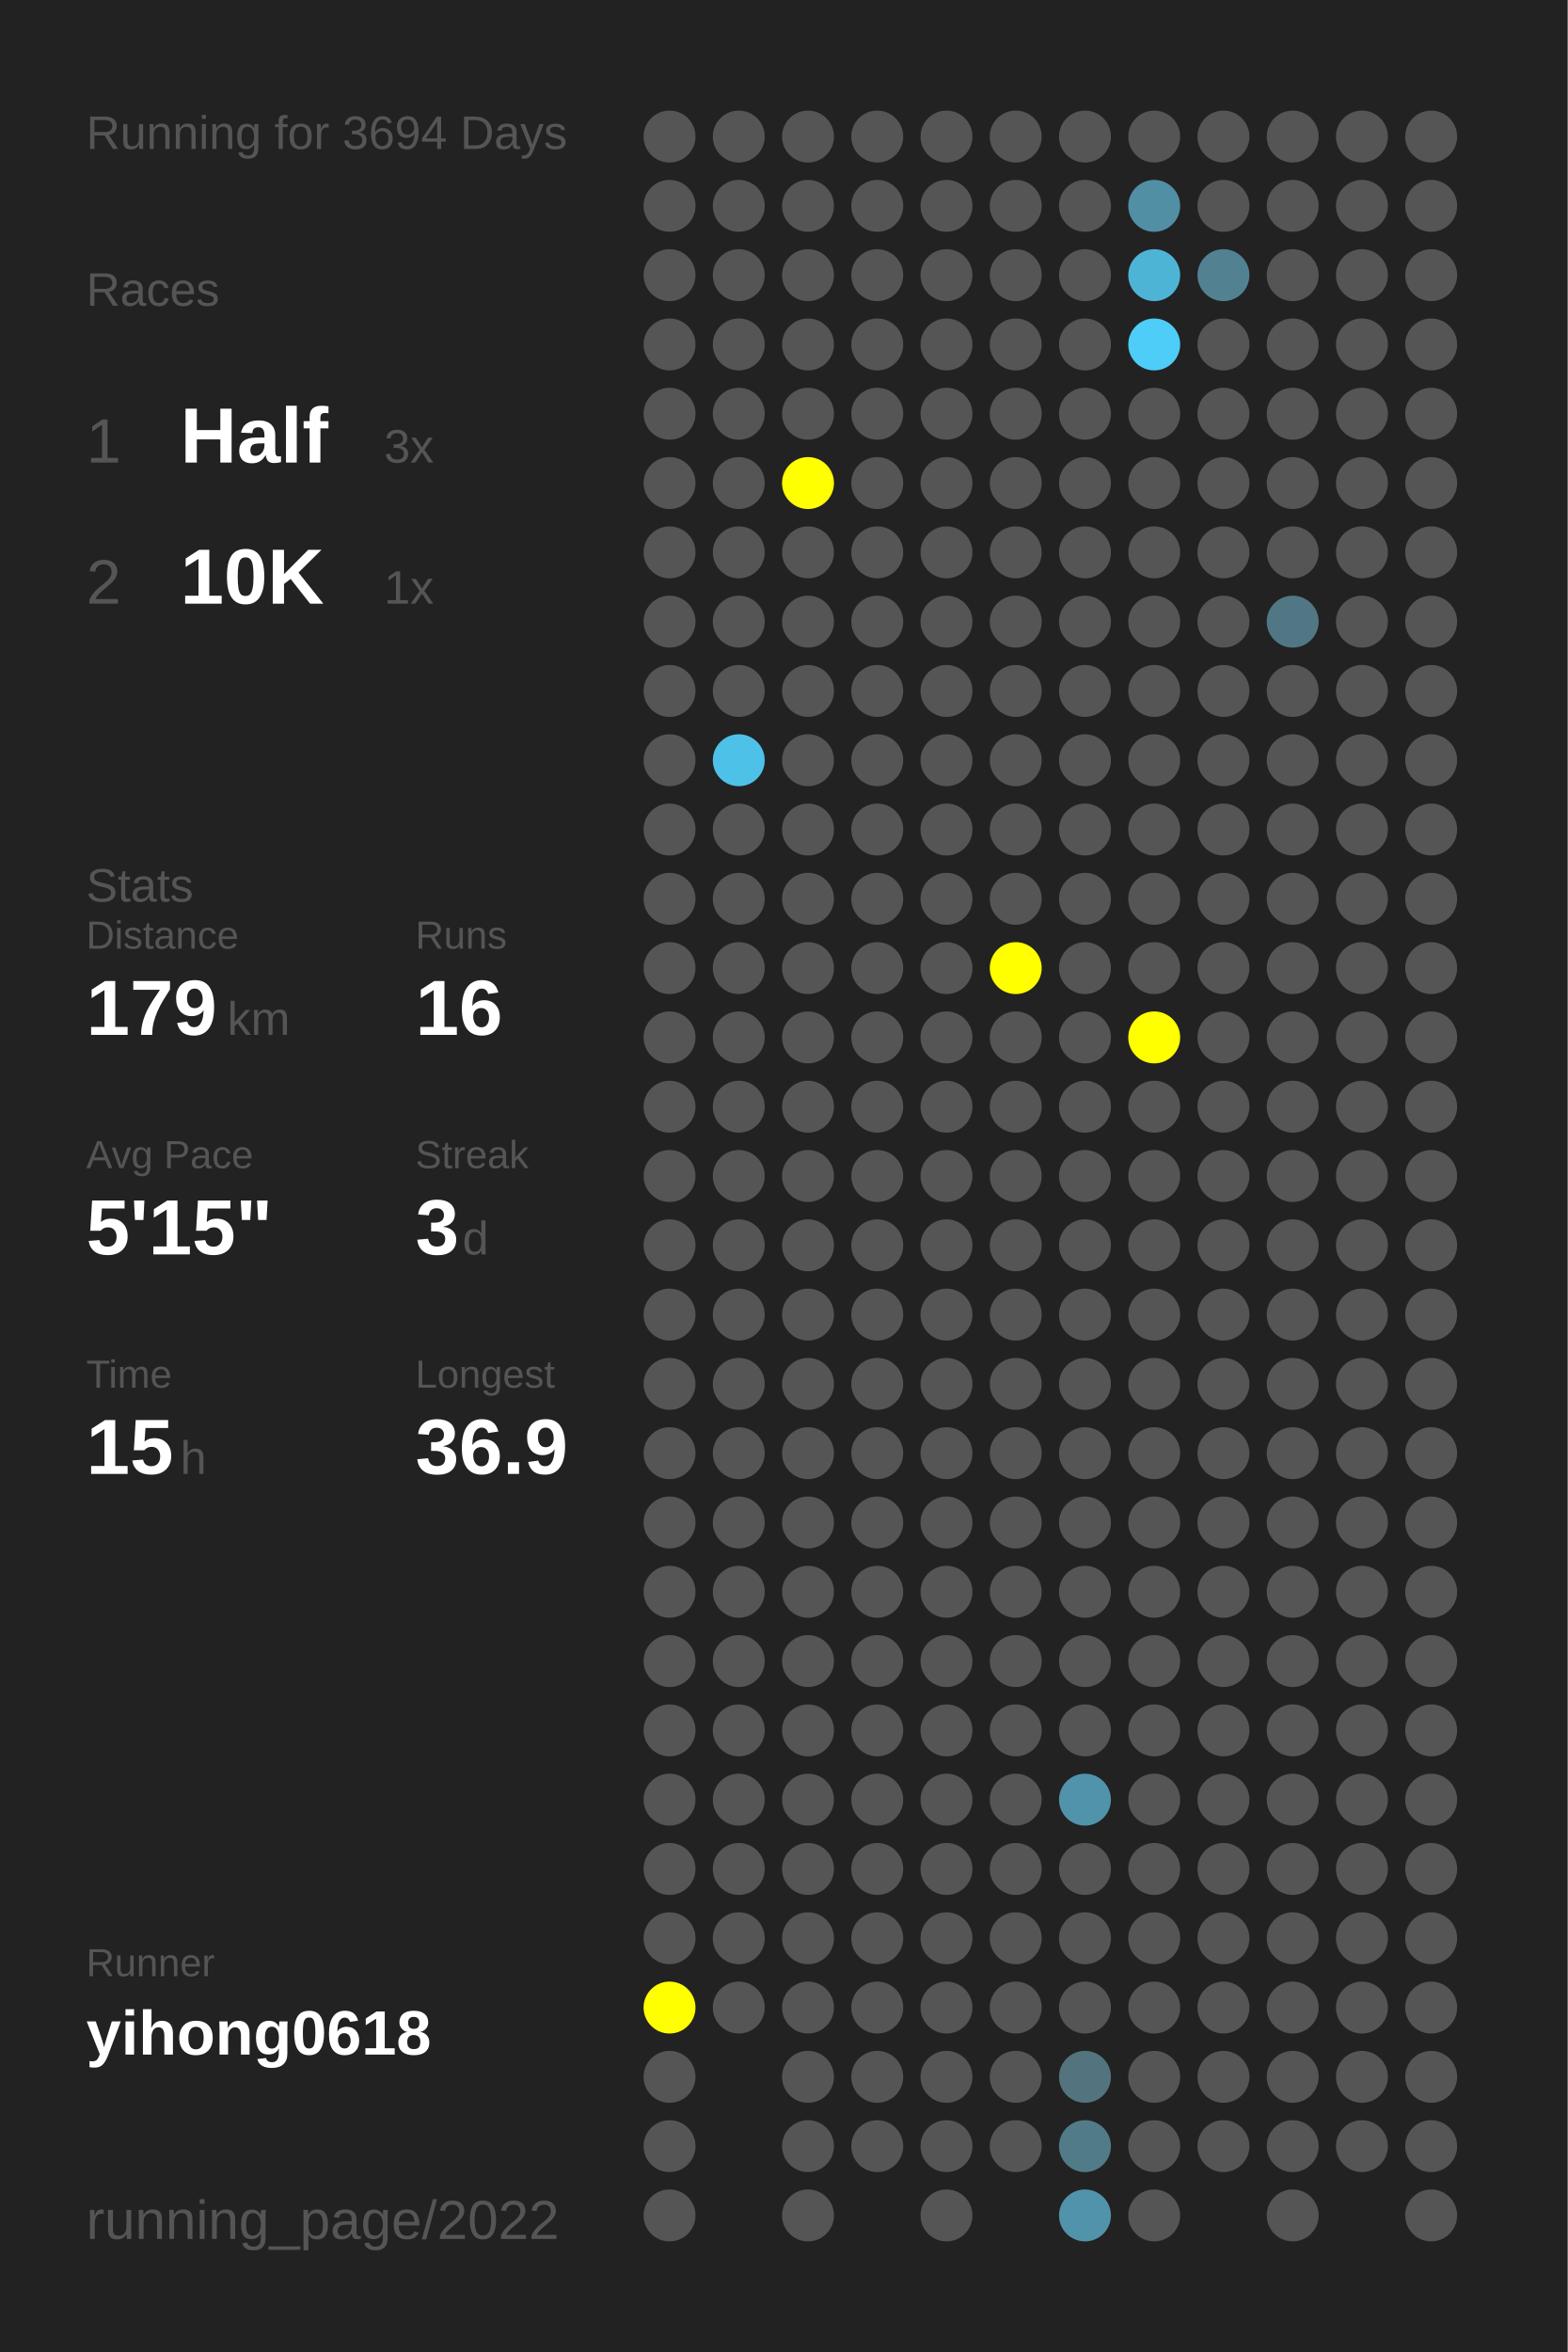
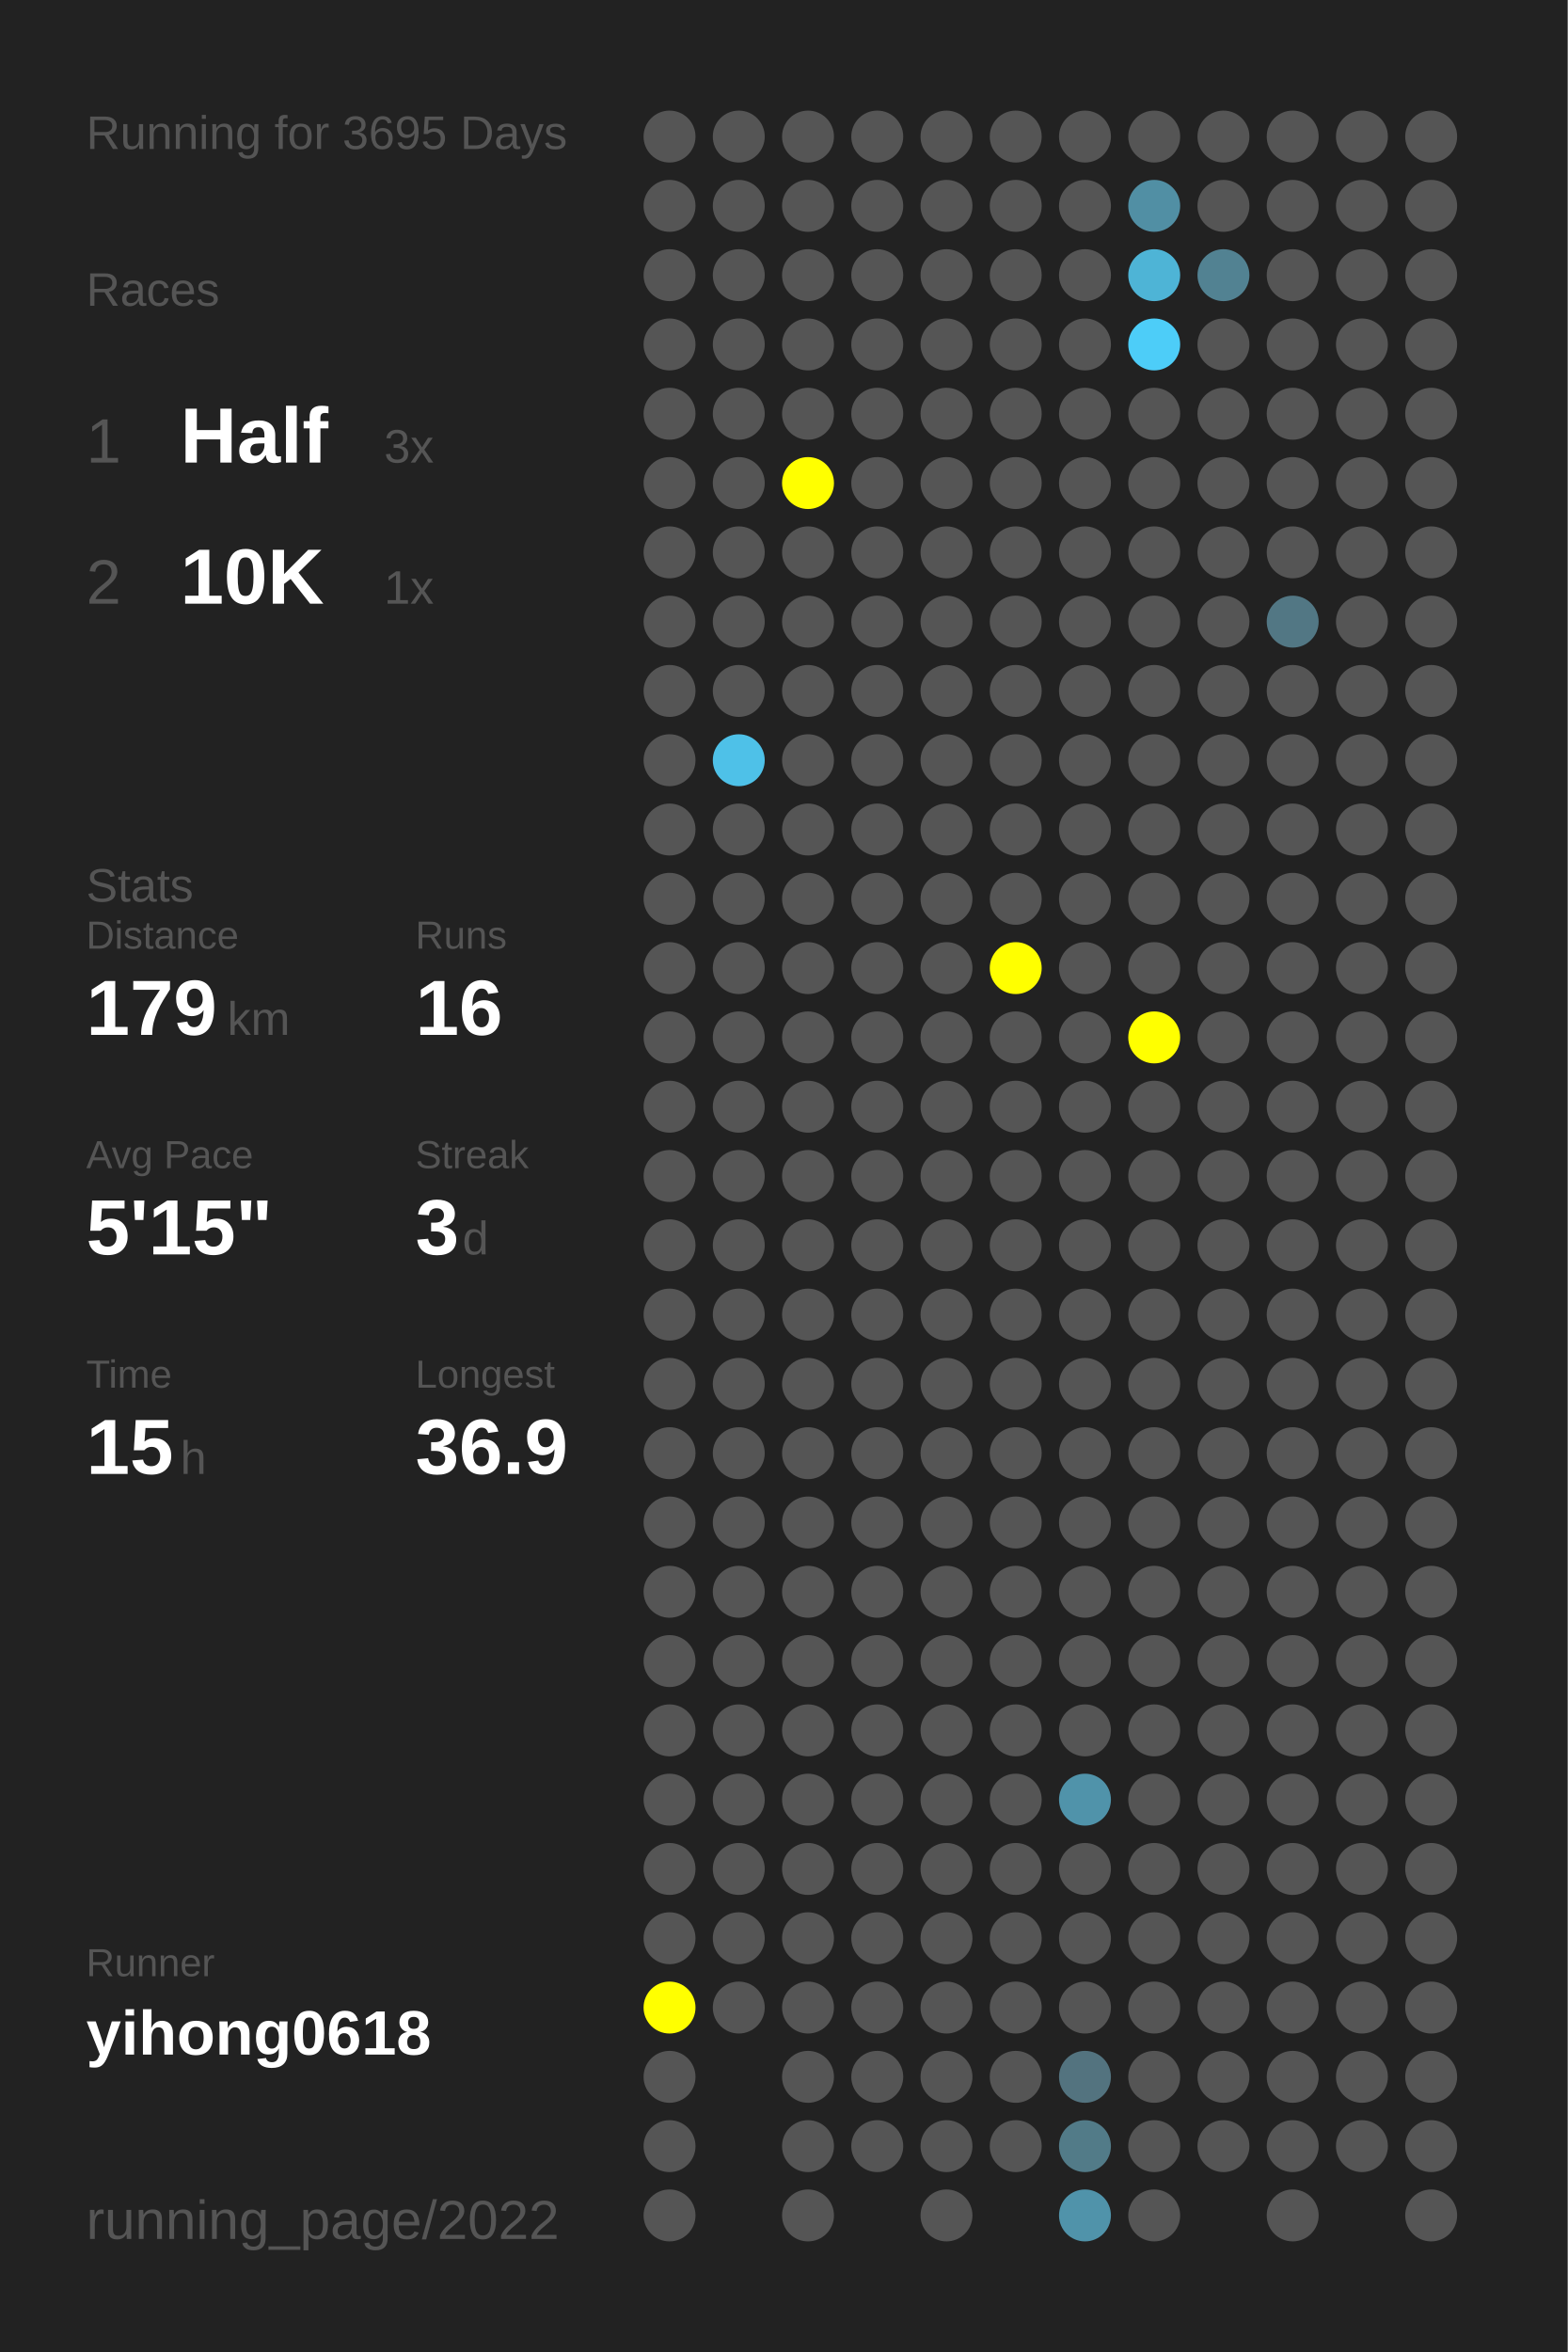
<svg xmlns="http://www.w3.org/2000/svg" baseProfile="full" height="300mm" version="1.1" viewBox="0,0,200,300" width="200mm">
  <defs />
  <rect fill="#222222" height="300" width="200" x="0" y="0" />
-   <text fill="#555555" style="font-size:6px; font-family:Arial;" x="11" y="19">Running for 3694 Days</text>
+   <text fill="#555555" style="font-size:6px; font-family:Arial;" x="11" y="19">Running for 3695 Days</text>
  <text fill="#555555" style="font-size:6px; font-family:Arial;" x="11" y="39">Races</text>
  <text fill="#555555" style="font-size:8px; font-family:Arial;" x="11" y="59">1</text>
  <text fill="#FFFFFF" style="font-size:10px; font-family:Arial; font-weight:bold;" x="23" y="59">Half</text>
  <text fill="#555555" style="font-size:6px; font-family:Arial;" x="49" y="59">3x</text>
  <text fill="#555555" style="font-size:8px; font-family:Arial;" x="11" y="77">2</text>
  <text fill="#FFFFFF" style="font-size:10px; font-family:Arial; font-weight:bold;" x="23" y="77">10K</text>
  <text fill="#555555" style="font-size:6px; font-family:Arial;" x="49" y="77">1x</text>
  <text fill="#555555" style="font-size:6px; font-family:Arial;" x="11" y="115">Stats</text>
  <text fill="#555555" style="font-size:5px; font-family:Arial;" x="11" y="121">Distance</text>
  <text fill="#FFFFFF" style="font-size:10px; font-family:Arial; font-weight:bold;" x="11" y="132">179</text>
  <text fill="#555555" style="font-size:6px; font-family:Arial;" x="29" y="132">km</text>
  <text fill="#555555" style="font-size:5px; font-family:Arial;" x="53" y="121">Runs</text>
  <text fill="#FFFFFF" style="font-size:10px; font-family:Arial; font-weight:bold;" x="53" y="132">16</text>
  <text fill="#555555" style="font-size:5px; font-family:Arial;" x="11" y="149">Avg Pace</text>
  <text fill="#FFFFFF" style="font-size:10px; font-family:Arial; font-weight:bold;" x="11" y="160">5'15"</text>
  <text fill="#555555" style="font-size:5px; font-family:Arial;" x="53" y="149">Streak</text>
  <text fill="#FFFFFF" style="font-size:10px; font-family:Arial; font-weight:bold;" x="53" y="160">3</text>
  <text fill="#555555" style="font-size:6px; font-family:Arial;" x="59" y="160">d</text>
  <text fill="#555555" style="font-size:5px; font-family:Arial;" x="11" y="177">Time</text>
  <text fill="#FFFFFF" style="font-size:10px; font-family:Arial; font-weight:bold;" x="11" y="188">15</text>
  <text fill="#555555" style="font-size:6px; font-family:Arial;" x="23" y="188">h</text>
  <text fill="#555555" style="font-size:5px; font-family:Arial;" x="53" y="177">Longest</text>
  <text fill="#FFFFFF" style="font-size:10px; font-family:Arial; font-weight:bold;" x="53" y="188">36.9</text>
  <text fill="#555555" style="font-size:5px; font-family:Arial;" x="11" y="252.065">Runner</text>
  <text fill="#FFFFFF" style="font-size:8px; font-family:Arial; font-weight:bold;" x="11" y="262.065">yihong0618</text>
  <text fill="#555555" style="font-size:7px; font-family:Arial;" x="11" y="285.581">running_page/2022</text>
  <circle cx="85.417" cy="17.419" fill="#555555" r="3.312" />
  <circle cx="85.417" cy="26.258" fill="#555555" r="3.312" />
  <circle cx="85.417" cy="35.097" fill="#555555" r="3.312" />
  <circle cx="85.417" cy="43.935" fill="#555555" r="3.312" />
  <circle cx="85.417" cy="52.774" fill="#555555" r="3.312" />
  <circle cx="85.417" cy="61.613" fill="#555555" r="3.312" />
  <circle cx="85.417" cy="70.452" fill="#555555" r="3.312" />
  <circle cx="85.417" cy="79.29" fill="#555555" r="3.312" />
  <circle cx="85.417" cy="88.129" fill="#555555" r="3.312" />
  <circle cx="85.417" cy="96.968" fill="#555555" r="3.312" />
  <circle cx="85.417" cy="105.806" fill="#555555" r="3.312" />
  <circle cx="85.417" cy="114.645" fill="#555555" r="3.312" />
  <circle cx="85.417" cy="123.484" fill="#555555" r="3.312" />
  <circle cx="85.417" cy="132.323" fill="#555555" r="3.312" />
  <circle cx="85.417" cy="141.161" fill="#555555" r="3.312" />
  <circle cx="85.417" cy="150" fill="#555555" r="3.312" />
  <circle cx="85.417" cy="158.839" fill="#555555" r="3.312" />
  <circle cx="85.417" cy="167.677" fill="#555555" r="3.312" />
  <circle cx="85.417" cy="176.516" fill="#555555" r="3.312" />
  <circle cx="85.417" cy="185.355" fill="#555555" r="3.312" />
  <circle cx="85.417" cy="194.194" fill="#555555" r="3.312" />
  <circle cx="85.417" cy="203.032" fill="#555555" r="3.312" />
  <circle cx="85.417" cy="211.871" fill="#555555" r="3.312" />
  <circle cx="85.417" cy="220.71" fill="#555555" r="3.312" />
  <circle cx="85.417" cy="229.548" fill="#555555" r="3.312" />
  <circle cx="85.417" cy="238.387" fill="#555555" r="3.312" />
  <circle cx="85.417" cy="247.226" fill="#555555" r="3.312" />
  <circle cx="85.417" cy="256.065" fill="#FFFF00" r="3.312" />
  <circle cx="85.417" cy="264.903" fill="#555555" r="3.312" />
  <circle cx="85.417" cy="273.742" fill="#555555" r="3.312" />
  <circle cx="85.417" cy="282.581" fill="#555555" r="3.312" />
  <circle cx="94.25" cy="17.419" fill="#555555" r="3.312" />
  <circle cx="94.25" cy="26.258" fill="#555555" r="3.312" />
  <circle cx="94.25" cy="35.097" fill="#555555" r="3.312" />
  <circle cx="94.25" cy="43.935" fill="#555555" r="3.312" />
  <circle cx="94.25" cy="52.774" fill="#555555" r="3.312" />
  <circle cx="94.25" cy="61.613" fill="#555555" r="3.312" />
  <circle cx="94.25" cy="70.452" fill="#555555" r="3.312" />
  <circle cx="94.25" cy="79.29" fill="#555555" r="3.312" />
  <circle cx="94.25" cy="88.129" fill="#555555" r="3.312" />
  <circle cx="94.25" cy="96.968" fill="#4ec1e8" r="3.312" />
  <circle cx="94.25" cy="105.806" fill="#555555" r="3.312" />
  <circle cx="94.25" cy="114.645" fill="#555555" r="3.312" />
  <circle cx="94.25" cy="123.484" fill="#555555" r="3.312" />
  <circle cx="94.25" cy="132.323" fill="#555555" r="3.312" />
  <circle cx="94.25" cy="141.161" fill="#555555" r="3.312" />
  <circle cx="94.25" cy="150" fill="#555555" r="3.312" />
  <circle cx="94.25" cy="158.839" fill="#555555" r="3.312" />
  <circle cx="94.25" cy="167.677" fill="#555555" r="3.312" />
  <circle cx="94.25" cy="176.516" fill="#555555" r="3.312" />
  <circle cx="94.25" cy="185.355" fill="#555555" r="3.312" />
  <circle cx="94.25" cy="194.194" fill="#555555" r="3.312" />
  <circle cx="94.25" cy="203.032" fill="#555555" r="3.312" />
  <circle cx="94.25" cy="211.871" fill="#555555" r="3.312" />
  <circle cx="94.25" cy="220.71" fill="#555555" r="3.312" />
  <circle cx="94.25" cy="229.548" fill="#555555" r="3.312" />
  <circle cx="94.25" cy="238.387" fill="#555555" r="3.312" />
  <circle cx="94.25" cy="247.226" fill="#555555" r="3.312" />
  <circle cx="94.25" cy="256.065" fill="#555555" r="3.312" />
  <circle cx="103.083" cy="17.419" fill="#555555" r="3.312" />
  <circle cx="103.083" cy="26.258" fill="#555555" r="3.312" />
  <circle cx="103.083" cy="35.097" fill="#555555" r="3.312" />
  <circle cx="103.083" cy="43.935" fill="#555555" r="3.312" />
  <circle cx="103.083" cy="52.774" fill="#555555" r="3.312" />
  <circle cx="103.083" cy="61.613" fill="#FFFF00" r="3.312" />
  <circle cx="103.083" cy="70.452" fill="#555555" r="3.312" />
  <circle cx="103.083" cy="79.29" fill="#555555" r="3.312" />
  <circle cx="103.083" cy="88.129" fill="#555555" r="3.312" />
  <circle cx="103.083" cy="96.968" fill="#555555" r="3.312" />
  <circle cx="103.083" cy="105.806" fill="#555555" r="3.312" />
  <circle cx="103.083" cy="114.645" fill="#555555" r="3.312" />
  <circle cx="103.083" cy="123.484" fill="#555555" r="3.312" />
  <circle cx="103.083" cy="132.323" fill="#555555" r="3.312" />
  <circle cx="103.083" cy="141.161" fill="#555555" r="3.312" />
  <circle cx="103.083" cy="150" fill="#555555" r="3.312" />
  <circle cx="103.083" cy="158.839" fill="#555555" r="3.312" />
  <circle cx="103.083" cy="167.677" fill="#555555" r="3.312" />
  <circle cx="103.083" cy="176.516" fill="#555555" r="3.312" />
  <circle cx="103.083" cy="185.355" fill="#555555" r="3.312" />
  <circle cx="103.083" cy="194.194" fill="#555555" r="3.312" />
  <circle cx="103.083" cy="203.032" fill="#555555" r="3.312" />
  <circle cx="103.083" cy="211.871" fill="#555555" r="3.312" />
  <circle cx="103.083" cy="220.71" fill="#555555" r="3.312" />
  <circle cx="103.083" cy="229.548" fill="#555555" r="3.312" />
  <circle cx="103.083" cy="238.387" fill="#555555" r="3.312" />
  <circle cx="103.083" cy="247.226" fill="#555555" r="3.312" />
  <circle cx="103.083" cy="256.065" fill="#555555" r="3.312" />
  <circle cx="103.083" cy="264.903" fill="#555555" r="3.312" />
  <circle cx="103.083" cy="273.742" fill="#555555" r="3.312" />
  <circle cx="103.083" cy="282.581" fill="#555555" r="3.312" />
  <circle cx="111.917" cy="17.419" fill="#555555" r="3.312" />
  <circle cx="111.917" cy="26.258" fill="#555555" r="3.312" />
  <circle cx="111.917" cy="35.097" fill="#555555" r="3.312" />
  <circle cx="111.917" cy="43.935" fill="#555555" r="3.312" />
  <circle cx="111.917" cy="52.774" fill="#555555" r="3.312" />
  <circle cx="111.917" cy="61.613" fill="#555555" r="3.312" />
  <circle cx="111.917" cy="70.452" fill="#555555" r="3.312" />
  <circle cx="111.917" cy="79.29" fill="#555555" r="3.312" />
  <circle cx="111.917" cy="88.129" fill="#555555" r="3.312" />
  <circle cx="111.917" cy="96.968" fill="#555555" r="3.312" />
  <circle cx="111.917" cy="105.806" fill="#555555" r="3.312" />
  <circle cx="111.917" cy="114.645" fill="#555555" r="3.312" />
  <circle cx="111.917" cy="123.484" fill="#555555" r="3.312" />
  <circle cx="111.917" cy="132.323" fill="#555555" r="3.312" />
  <circle cx="111.917" cy="141.161" fill="#555555" r="3.312" />
  <circle cx="111.917" cy="150" fill="#555555" r="3.312" />
  <circle cx="111.917" cy="158.839" fill="#555555" r="3.312" />
  <circle cx="111.917" cy="167.677" fill="#555555" r="3.312" />
  <circle cx="111.917" cy="176.516" fill="#555555" r="3.312" />
  <circle cx="111.917" cy="185.355" fill="#555555" r="3.312" />
  <circle cx="111.917" cy="194.194" fill="#555555" r="3.312" />
  <circle cx="111.917" cy="203.032" fill="#555555" r="3.312" />
  <circle cx="111.917" cy="211.871" fill="#555555" r="3.312" />
  <circle cx="111.917" cy="220.71" fill="#555555" r="3.312" />
  <circle cx="111.917" cy="229.548" fill="#555555" r="3.312" />
  <circle cx="111.917" cy="238.387" fill="#555555" r="3.312" />
  <circle cx="111.917" cy="247.226" fill="#555555" r="3.312" />
  <circle cx="111.917" cy="256.065" fill="#555555" r="3.312" />
  <circle cx="111.917" cy="264.903" fill="#555555" r="3.312" />
  <circle cx="111.917" cy="273.742" fill="#555555" r="3.312" />
  <circle cx="120.75" cy="17.419" fill="#555555" r="3.312" />
  <circle cx="120.75" cy="26.258" fill="#555555" r="3.312" />
  <circle cx="120.75" cy="35.097" fill="#555555" r="3.312" />
  <circle cx="120.75" cy="43.935" fill="#555555" r="3.312" />
  <circle cx="120.75" cy="52.774" fill="#555555" r="3.312" />
  <circle cx="120.75" cy="61.613" fill="#555555" r="3.312" />
  <circle cx="120.75" cy="70.452" fill="#555555" r="3.312" />
  <circle cx="120.75" cy="79.29" fill="#555555" r="3.312" />
  <circle cx="120.75" cy="88.129" fill="#555555" r="3.312" />
  <circle cx="120.75" cy="96.968" fill="#555555" r="3.312" />
  <circle cx="120.75" cy="105.806" fill="#555555" r="3.312" />
  <circle cx="120.75" cy="114.645" fill="#555555" r="3.312" />
  <circle cx="120.75" cy="123.484" fill="#555555" r="3.312" />
  <circle cx="120.75" cy="132.323" fill="#555555" r="3.312" />
  <circle cx="120.75" cy="141.161" fill="#555555" r="3.312" />
  <circle cx="120.75" cy="150" fill="#555555" r="3.312" />
  <circle cx="120.75" cy="158.839" fill="#555555" r="3.312" />
  <circle cx="120.75" cy="167.677" fill="#555555" r="3.312" />
  <circle cx="120.75" cy="176.516" fill="#555555" r="3.312" />
  <circle cx="120.75" cy="185.355" fill="#555555" r="3.312" />
  <circle cx="120.75" cy="194.194" fill="#555555" r="3.312" />
  <circle cx="120.75" cy="203.032" fill="#555555" r="3.312" />
  <circle cx="120.75" cy="211.871" fill="#555555" r="3.312" />
  <circle cx="120.75" cy="220.71" fill="#555555" r="3.312" />
  <circle cx="120.75" cy="229.548" fill="#555555" r="3.312" />
  <circle cx="120.75" cy="238.387" fill="#555555" r="3.312" />
  <circle cx="120.75" cy="247.226" fill="#555555" r="3.312" />
  <circle cx="120.75" cy="256.065" fill="#555555" r="3.312" />
  <circle cx="120.75" cy="264.903" fill="#555555" r="3.312" />
  <circle cx="120.75" cy="273.742" fill="#555555" r="3.312" />
  <circle cx="120.75" cy="282.581" fill="#555555" r="3.312" />
  <circle cx="129.583" cy="17.419" fill="#555555" r="3.312" />
  <circle cx="129.583" cy="26.258" fill="#555555" r="3.312" />
  <circle cx="129.583" cy="35.097" fill="#555555" r="3.312" />
  <circle cx="129.583" cy="43.935" fill="#555555" r="3.312" />
  <circle cx="129.583" cy="52.774" fill="#555555" r="3.312" />
  <circle cx="129.583" cy="61.613" fill="#555555" r="3.312" />
  <circle cx="129.583" cy="70.452" fill="#555555" r="3.312" />
  <circle cx="129.583" cy="79.29" fill="#555555" r="3.312" />
  <circle cx="129.583" cy="88.129" fill="#555555" r="3.312" />
  <circle cx="129.583" cy="96.968" fill="#555555" r="3.312" />
  <circle cx="129.583" cy="105.806" fill="#555555" r="3.312" />
  <circle cx="129.583" cy="114.645" fill="#555555" r="3.312" />
  <circle cx="129.583" cy="123.484" fill="#FFFF00" r="3.312" />
  <circle cx="129.583" cy="132.323" fill="#555555" r="3.312" />
  <circle cx="129.583" cy="141.161" fill="#555555" r="3.312" />
  <circle cx="129.583" cy="150" fill="#555555" r="3.312" />
  <circle cx="129.583" cy="158.839" fill="#555555" r="3.312" />
  <circle cx="129.583" cy="167.677" fill="#555555" r="3.312" />
  <circle cx="129.583" cy="176.516" fill="#555555" r="3.312" />
  <circle cx="129.583" cy="185.355" fill="#555555" r="3.312" />
  <circle cx="129.583" cy="194.194" fill="#555555" r="3.312" />
  <circle cx="129.583" cy="203.032" fill="#555555" r="3.312" />
  <circle cx="129.583" cy="211.871" fill="#555555" r="3.312" />
  <circle cx="129.583" cy="220.71" fill="#555555" r="3.312" />
  <circle cx="129.583" cy="229.548" fill="#555555" r="3.312" />
  <circle cx="129.583" cy="238.387" fill="#555555" r="3.312" />
  <circle cx="129.583" cy="247.226" fill="#555555" r="3.312" />
  <circle cx="129.583" cy="256.065" fill="#555555" r="3.312" />
  <circle cx="129.583" cy="264.903" fill="#555555" r="3.312" />
  <circle cx="129.583" cy="273.742" fill="#555555" r="3.312" />
  <circle cx="138.417" cy="17.419" fill="#555555" r="3.312" />
  <circle cx="138.417" cy="26.258" fill="#555555" r="3.312" />
  <circle cx="138.417" cy="35.097" fill="#555555" r="3.312" />
  <circle cx="138.417" cy="43.935" fill="#555555" r="3.312" />
  <circle cx="138.417" cy="52.774" fill="#555555" r="3.312" />
  <circle cx="138.417" cy="61.613" fill="#555555" r="3.312" />
  <circle cx="138.417" cy="70.452" fill="#555555" r="3.312" />
  <circle cx="138.417" cy="79.29" fill="#555555" r="3.312" />
  <circle cx="138.417" cy="88.129" fill="#555555" r="3.312" />
  <circle cx="138.417" cy="96.968" fill="#555555" r="3.312" />
  <circle cx="138.417" cy="105.806" fill="#555555" r="3.312" />
  <circle cx="138.417" cy="114.645" fill="#555555" r="3.312" />
  <circle cx="138.417" cy="123.484" fill="#555555" r="3.312" />
  <circle cx="138.417" cy="132.323" fill="#555555" r="3.312" />
  <circle cx="138.417" cy="141.161" fill="#555555" r="3.312" />
  <circle cx="138.417" cy="150" fill="#555555" r="3.312" />
  <circle cx="138.417" cy="158.839" fill="#555555" r="3.312" />
  <circle cx="138.417" cy="167.677" fill="#555555" r="3.312" />
  <circle cx="138.417" cy="176.516" fill="#555555" r="3.312" />
  <circle cx="138.417" cy="185.355" fill="#555555" r="3.312" />
  <circle cx="138.417" cy="194.194" fill="#555555" r="3.312" />
  <circle cx="138.417" cy="203.032" fill="#555555" r="3.312" />
  <circle cx="138.417" cy="211.871" fill="#555555" r="3.312" />
  <circle cx="138.417" cy="220.71" fill="#555555" r="3.312" />
  <circle cx="138.417" cy="229.548" fill="#5093aa" r="3.312" />
  <circle cx="138.417" cy="238.387" fill="#555555" r="3.312" />
  <circle cx="138.417" cy="247.226" fill="#555555" r="3.312" />
  <circle cx="138.417" cy="256.065" fill="#555555" r="3.312" />
  <circle cx="138.417" cy="264.903" fill="#53737f" r="3.312" />
  <circle cx="138.417" cy="273.742" fill="#527b88" r="3.312" />
  <circle cx="138.417" cy="282.581" fill="#5093aa" r="3.312" />
  <circle cx="147.25" cy="17.419" fill="#555555" r="3.312" />
  <circle cx="147.25" cy="26.258" fill="#518fa4" r="3.312" />
  <circle cx="147.25" cy="35.097" fill="#4eb4d6" r="3.312" />
  <circle cx="147.25" cy="43.935" fill="#4dcdf8" r="3.312" />
  <circle cx="147.25" cy="52.774" fill="#555555" r="3.312" />
  <circle cx="147.25" cy="61.613" fill="#555555" r="3.312" />
  <circle cx="147.25" cy="70.452" fill="#555555" r="3.312" />
  <circle cx="147.25" cy="79.29" fill="#555555" r="3.312" />
  <circle cx="147.25" cy="88.129" fill="#555555" r="3.312" />
  <circle cx="147.25" cy="96.968" fill="#555555" r="3.312" />
  <circle cx="147.25" cy="105.806" fill="#555555" r="3.312" />
  <circle cx="147.25" cy="114.645" fill="#555555" r="3.312" />
  <circle cx="147.25" cy="123.484" fill="#555555" r="3.312" />
  <circle cx="147.25" cy="132.323" fill="#FFFF00" r="3.312" />
  <circle cx="147.25" cy="141.161" fill="#555555" r="3.312" />
  <circle cx="147.25" cy="150" fill="#555555" r="3.312" />
  <circle cx="147.25" cy="158.839" fill="#555555" r="3.312" />
  <circle cx="147.25" cy="167.677" fill="#555555" r="3.312" />
  <circle cx="147.25" cy="176.516" fill="#555555" r="3.312" />
  <circle cx="147.25" cy="185.355" fill="#555555" r="3.312" />
  <circle cx="147.25" cy="194.194" fill="#555555" r="3.312" />
  <circle cx="147.25" cy="203.032" fill="#555555" r="3.312" />
  <circle cx="147.25" cy="211.871" fill="#555555" r="3.312" />
  <circle cx="147.25" cy="220.71" fill="#555555" r="3.312" />
  <circle cx="147.25" cy="229.548" fill="#555555" r="3.312" />
  <circle cx="147.25" cy="238.387" fill="#555555" r="3.312" />
  <circle cx="147.25" cy="247.226" fill="#555555" r="3.312" />
  <circle cx="147.25" cy="256.065" fill="#555555" r="3.312" />
  <circle cx="147.25" cy="264.903" fill="#555555" r="3.312" />
  <circle cx="147.25" cy="273.742" fill="#555555" r="3.312" />
  <circle cx="147.25" cy="282.581" fill="#555555" r="3.312" />
  <circle cx="156.083" cy="17.419" fill="#555555" r="3.312" />
  <circle cx="156.083" cy="26.258" fill="#555555" r="3.312" />
  <circle cx="156.083" cy="35.097" fill="#528292" r="3.312" />
  <circle cx="156.083" cy="43.935" fill="#555555" r="3.312" />
  <circle cx="156.083" cy="52.774" fill="#555555" r="3.312" />
  <circle cx="156.083" cy="61.613" fill="#555555" r="3.312" />
  <circle cx="156.083" cy="70.452" fill="#555555" r="3.312" />
  <circle cx="156.083" cy="79.29" fill="#555555" r="3.312" />
  <circle cx="156.083" cy="88.129" fill="#555555" r="3.312" />
  <circle cx="156.083" cy="96.968" fill="#555555" r="3.312" />
  <circle cx="156.083" cy="105.806" fill="#555555" r="3.312" />
  <circle cx="156.083" cy="114.645" fill="#555555" r="3.312" />
  <circle cx="156.083" cy="123.484" fill="#555555" r="3.312" />
  <circle cx="156.083" cy="132.323" fill="#555555" r="3.312" />
  <circle cx="156.083" cy="141.161" fill="#555555" r="3.312" />
  <circle cx="156.083" cy="150" fill="#555555" r="3.312" />
  <circle cx="156.083" cy="158.839" fill="#555555" r="3.312" />
  <circle cx="156.083" cy="167.677" fill="#555555" r="3.312" />
  <circle cx="156.083" cy="176.516" fill="#555555" r="3.312" />
  <circle cx="156.083" cy="185.355" fill="#555555" r="3.312" />
  <circle cx="156.083" cy="194.194" fill="#555555" r="3.312" />
  <circle cx="156.083" cy="203.032" fill="#555555" r="3.312" />
  <circle cx="156.083" cy="211.871" fill="#555555" r="3.312" />
  <circle cx="156.083" cy="220.71" fill="#555555" r="3.312" />
  <circle cx="156.083" cy="229.548" fill="#555555" r="3.312" />
  <circle cx="156.083" cy="238.387" fill="#555555" r="3.312" />
  <circle cx="156.083" cy="247.226" fill="#555555" r="3.312" />
  <circle cx="156.083" cy="256.065" fill="#555555" r="3.312" />
  <circle cx="156.083" cy="264.903" fill="#555555" r="3.312" />
  <circle cx="156.083" cy="273.742" fill="#555555" r="3.312" />
  <circle cx="164.917" cy="17.419" fill="#555555" r="3.312" />
  <circle cx="164.917" cy="26.258" fill="#555555" r="3.312" />
  <circle cx="164.917" cy="35.097" fill="#555555" r="3.312" />
  <circle cx="164.917" cy="43.935" fill="#555555" r="3.312" />
  <circle cx="164.917" cy="52.774" fill="#555555" r="3.312" />
  <circle cx="164.917" cy="61.613" fill="#555555" r="3.312" />
  <circle cx="164.917" cy="70.452" fill="#555555" r="3.312" />
  <circle cx="164.917" cy="79.29" fill="#527784" r="3.312" />
  <circle cx="164.917" cy="88.129" fill="#555555" r="3.312" />
  <circle cx="164.917" cy="96.968" fill="#555555" r="3.312" />
  <circle cx="164.917" cy="105.806" fill="#555555" r="3.312" />
  <circle cx="164.917" cy="114.645" fill="#555555" r="3.312" />
  <circle cx="164.917" cy="123.484" fill="#555555" r="3.312" />
  <circle cx="164.917" cy="132.323" fill="#555555" r="3.312" />
  <circle cx="164.917" cy="141.161" fill="#555555" r="3.312" />
  <circle cx="164.917" cy="150" fill="#555555" r="3.312" />
  <circle cx="164.917" cy="158.839" fill="#555555" r="3.312" />
  <circle cx="164.917" cy="167.677" fill="#555555" r="3.312" />
  <circle cx="164.917" cy="176.516" fill="#555555" r="3.312" />
  <circle cx="164.917" cy="185.355" fill="#555555" r="3.312" />
  <circle cx="164.917" cy="194.194" fill="#555555" r="3.312" />
  <circle cx="164.917" cy="203.032" fill="#555555" r="3.312" />
  <circle cx="164.917" cy="211.871" fill="#555555" r="3.312" />
  <circle cx="164.917" cy="220.71" fill="#555555" r="3.312" />
  <circle cx="164.917" cy="229.548" fill="#555555" r="3.312" />
  <circle cx="164.917" cy="238.387" fill="#555555" r="3.312" />
  <circle cx="164.917" cy="247.226" fill="#555555" r="3.312" />
  <circle cx="164.917" cy="256.065" fill="#555555" r="3.312" />
  <circle cx="164.917" cy="264.903" fill="#555555" r="3.312" />
  <circle cx="164.917" cy="273.742" fill="#555555" r="3.312" />
  <circle cx="164.917" cy="282.581" fill="#555555" r="3.312" />
  <circle cx="173.75" cy="17.419" fill="#555555" r="3.312" />
  <circle cx="173.75" cy="26.258" fill="#555555" r="3.312" />
  <circle cx="173.75" cy="35.097" fill="#555555" r="3.312" />
  <circle cx="173.75" cy="43.935" fill="#555555" r="3.312" />
  <circle cx="173.75" cy="52.774" fill="#555555" r="3.312" />
  <circle cx="173.75" cy="61.613" fill="#555555" r="3.312" />
  <circle cx="173.75" cy="70.452" fill="#555555" r="3.312" />
  <circle cx="173.75" cy="79.29" fill="#555555" r="3.312" />
  <circle cx="173.75" cy="88.129" fill="#555555" r="3.312" />
  <circle cx="173.75" cy="96.968" fill="#555555" r="3.312" />
  <circle cx="173.75" cy="105.806" fill="#555555" r="3.312" />
  <circle cx="173.75" cy="114.645" fill="#555555" r="3.312" />
  <circle cx="173.75" cy="123.484" fill="#555555" r="3.312" />
  <circle cx="173.75" cy="132.323" fill="#555555" r="3.312" />
  <circle cx="173.75" cy="141.161" fill="#555555" r="3.312" />
  <circle cx="173.75" cy="150" fill="#555555" r="3.312" />
  <circle cx="173.75" cy="158.839" fill="#555555" r="3.312" />
  <circle cx="173.75" cy="167.677" fill="#555555" r="3.312" />
  <circle cx="173.75" cy="176.516" fill="#555555" r="3.312" />
  <circle cx="173.75" cy="185.355" fill="#555555" r="3.312" />
  <circle cx="173.75" cy="194.194" fill="#555555" r="3.312" />
  <circle cx="173.75" cy="203.032" fill="#555555" r="3.312" />
  <circle cx="173.75" cy="211.871" fill="#555555" r="3.312" />
  <circle cx="173.75" cy="220.71" fill="#555555" r="3.312" />
  <circle cx="173.75" cy="229.548" fill="#555555" r="3.312" />
  <circle cx="173.75" cy="238.387" fill="#555555" r="3.312" />
  <circle cx="173.75" cy="247.226" fill="#555555" r="3.312" />
  <circle cx="173.75" cy="256.065" fill="#555555" r="3.312" />
  <circle cx="173.75" cy="264.903" fill="#555555" r="3.312" />
  <circle cx="173.75" cy="273.742" fill="#555555" r="3.312" />
  <circle cx="182.583" cy="17.419" fill="#555555" r="3.312" />
  <circle cx="182.583" cy="26.258" fill="#555555" r="3.312" />
  <circle cx="182.583" cy="35.097" fill="#555555" r="3.312" />
  <circle cx="182.583" cy="43.935" fill="#555555" r="3.312" />
  <circle cx="182.583" cy="52.774" fill="#555555" r="3.312" />
  <circle cx="182.583" cy="61.613" fill="#555555" r="3.312" />
  <circle cx="182.583" cy="70.452" fill="#555555" r="3.312" />
  <circle cx="182.583" cy="79.29" fill="#555555" r="3.312" />
  <circle cx="182.583" cy="88.129" fill="#555555" r="3.312" />
  <circle cx="182.583" cy="96.968" fill="#555555" r="3.312" />
  <circle cx="182.583" cy="105.806" fill="#555555" r="3.312" />
  <circle cx="182.583" cy="114.645" fill="#555555" r="3.312" />
  <circle cx="182.583" cy="123.484" fill="#555555" r="3.312" />
  <circle cx="182.583" cy="132.323" fill="#555555" r="3.312" />
  <circle cx="182.583" cy="141.161" fill="#555555" r="3.312" />
  <circle cx="182.583" cy="150" fill="#555555" r="3.312" />
  <circle cx="182.583" cy="158.839" fill="#555555" r="3.312" />
  <circle cx="182.583" cy="167.677" fill="#555555" r="3.312" />
  <circle cx="182.583" cy="176.516" fill="#555555" r="3.312" />
  <circle cx="182.583" cy="185.355" fill="#555555" r="3.312" />
  <circle cx="182.583" cy="194.194" fill="#555555" r="3.312" />
  <circle cx="182.583" cy="203.032" fill="#555555" r="3.312" />
  <circle cx="182.583" cy="211.871" fill="#555555" r="3.312" />
  <circle cx="182.583" cy="220.71" fill="#555555" r="3.312" />
  <circle cx="182.583" cy="229.548" fill="#555555" r="3.312" />
  <circle cx="182.583" cy="238.387" fill="#555555" r="3.312" />
  <circle cx="182.583" cy="247.226" fill="#555555" r="3.312" />
  <circle cx="182.583" cy="256.065" fill="#555555" r="3.312" />
  <circle cx="182.583" cy="264.903" fill="#555555" r="3.312" />
  <circle cx="182.583" cy="273.742" fill="#555555" r="3.312" />
  <circle cx="182.583" cy="282.581" fill="#555555" r="3.312" />
</svg>
